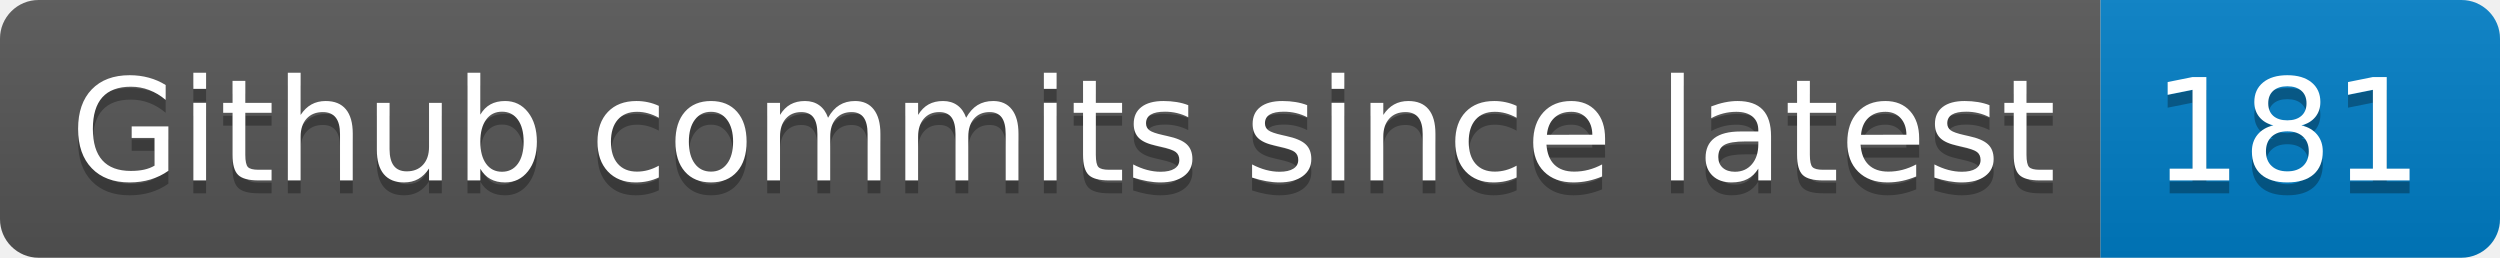
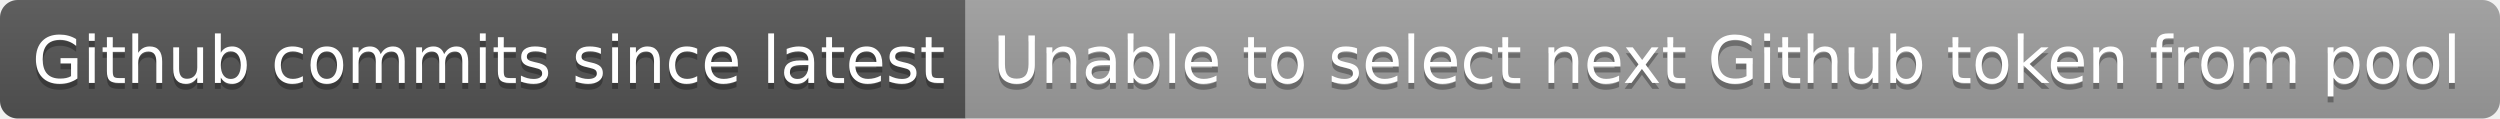
- <svg xmlns="http://www.w3.org/2000/svg" width="194" height="20" role="img" aria-label="Github commits since latest: 181">
+ <svg xmlns="http://www.w3.org/2000/svg" width="422" height="20" role="img" aria-label="Github commits since latest: Unable to select next Github token from pool">
  <linearGradient id="s" x2="0" y2="100%">
    <stop offset="0" stop-color="#bbb" stop-opacity=".1" />
    <stop offset="1" stop-opacity=".1" />
  </linearGradient>
  <clipPath id="r">
-     <rect width="194" height="20" rx="3" fill="#fff" />
+     <rect width="422" height="20" rx="3" fill="#fff" />
  </clipPath>
  <g clip-path="url(#r)">
    <rect width="163" height="20" fill="#555" />
-     <rect x="163" width="31" height="20" fill="#007ec6" />
-     <rect width="194" height="20" fill="url(#s)" />
+     <rect x="163" width="259" height="20" fill="#9f9f9f" />
+     <rect width="422" height="20" fill="url(#s)" />
  </g>
  <g fill="#fff" text-anchor="middle" font-family="Verdana,Geneva,DejaVu Sans,sans-serif" text-rendering="geometricPrecision" font-size="110">
    <text aria-hidden="true" x="825" y="150" fill="#010101" fill-opacity=".3" transform="scale(.1)" textLength="1530">Github commits since latest</text>
    <text x="825" y="140" transform="scale(.1)" fill="#fff" textLength="1530">Github commits since latest</text>
-     <text aria-hidden="true" x="1775" y="150" fill="#010101" fill-opacity=".3" transform="scale(.1)" textLength="210">181</text>
-     <text x="1775" y="140" transform="scale(.1)" fill="#fff" textLength="210">181</text>
+     <text aria-hidden="true" x="2915" y="150" fill="#010101" fill-opacity=".3" transform="scale(.1)" textLength="2490">Unable to select next Github token from pool</text>
+     <text x="2915" y="140" transform="scale(.1)" fill="#fff" textLength="2490">Unable to select next Github token from pool</text>
  </g>
</svg>
